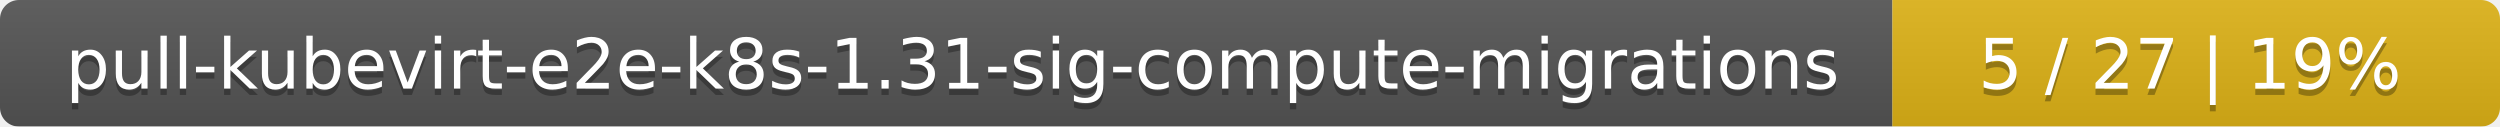
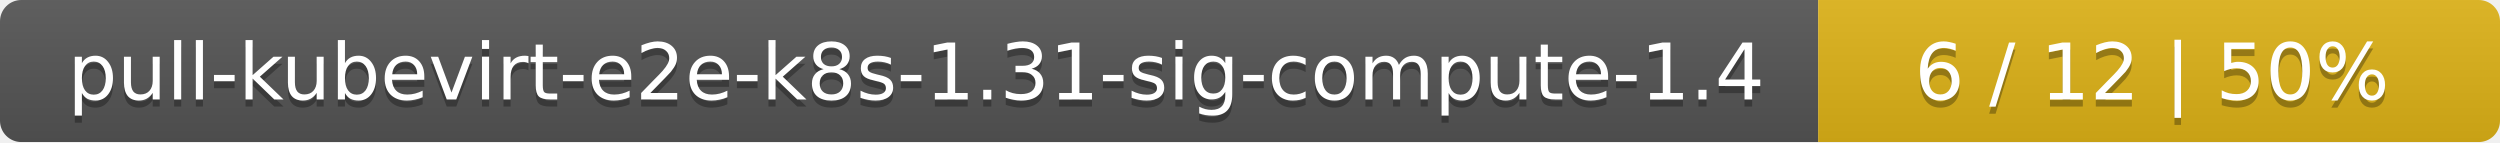
- <svg xmlns="http://www.w3.org/2000/svg" width="395" height="20">
+ <svg xmlns="http://www.w3.org/2000/svg" width="352" height="20">
  <linearGradient id="smooth" x2="0" y2="100%">
    <stop offset="0" stop-color="#bbb" stop-opacity=".1" />
    <stop offset="1" stop-opacity=".1" />
  </linearGradient>
  <mask id="round">
-     <rect width="395" height="20" rx="3" fill="#fff" />
+     <rect width="352" height="20" rx="3" fill="#fff" />
  </mask>
  <g mask="url(#round)">
-     <rect width="299" height="20" fill="#555" />
-     <rect x="299" width="96" height="20" fill="#dfb317" />
-     <rect width="395" height="20" fill="url(#smooth)" />
+     <rect width="256" height="20" fill="#555" />
+     <rect x="256" width="96" height="20" fill="#dfb317" />
+     <rect width="352" height="20" fill="url(#smooth)" />
  </g>
  <g fill="#fff" text-anchor="middle" font-family="DejaVu Sans,Verdana,Geneva,sans-serif" font-size="11">
-     <text x="150.5" y="15" fill="#010101" fill-opacity=".3">pull-kubevirt-e2e-k8s-1.31-sig-compute-migrations</text>
-     <text x="150.5" y="14">pull-kubevirt-e2e-k8s-1.31-sig-compute-migrations</text>
-     <text x="346" y="15" fill="#010101" fill-opacity=".3">5 / 27    |    19%</text>
-     <text x="346" y="14">5 / 27    |    19%</text>
+     <text x="129" y="15" fill="#010101" fill-opacity=".3">pull-kubevirt-e2e-k8s-1.31-sig-compute-1.4</text>
+     <text x="129" y="14">pull-kubevirt-e2e-k8s-1.31-sig-compute-1.4</text>
+     <text x="303" y="15" fill="#010101" fill-opacity=".3">6 / 12    |    50%</text>
+     <text x="303" y="14">6 / 12    |    50%</text>
  </g>
</svg>
